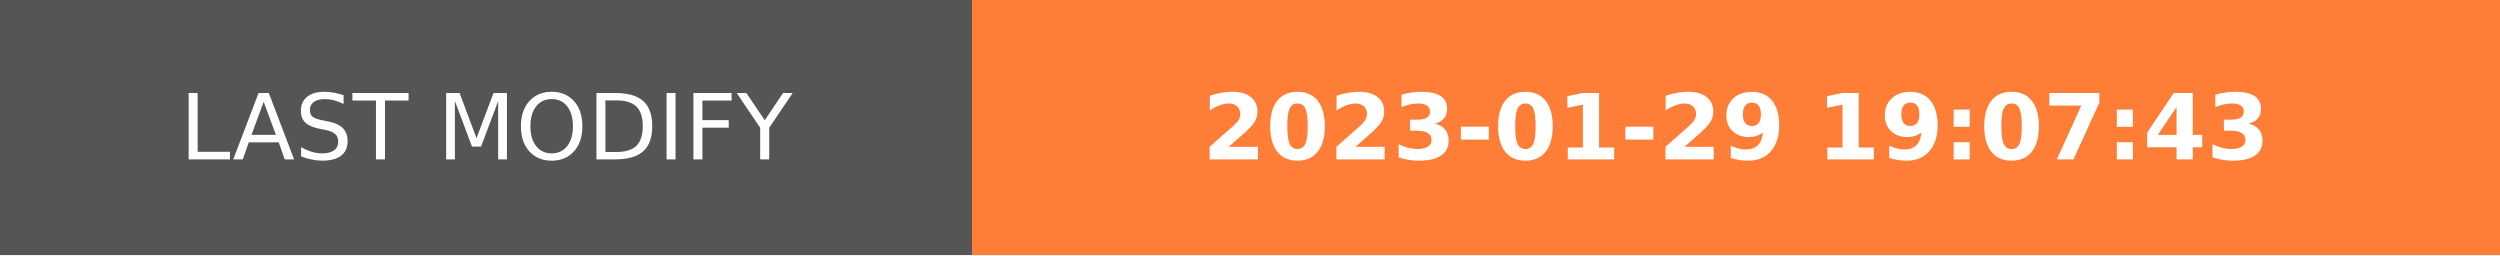
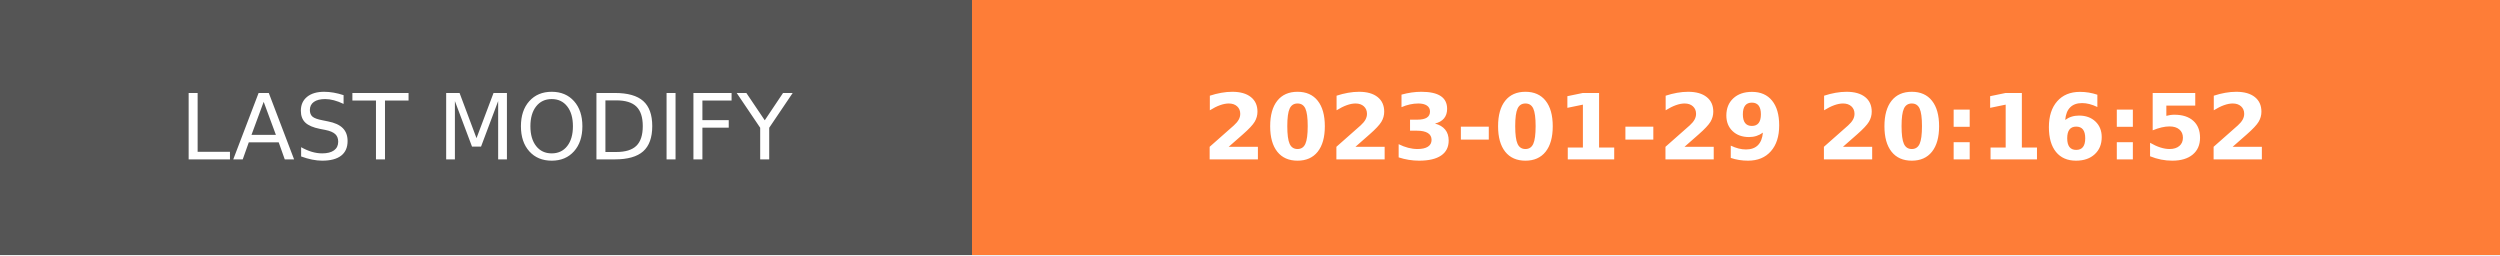
- <svg xmlns="http://www.w3.org/2000/svg" width="274.5" height="28" role="img" aria-label="LAST MODIFY: 2023-01-29 19:07:43">
+ <svg xmlns="http://www.w3.org/2000/svg" width="274.5" height="28" role="img" aria-label="LAST MODIFY: 2023-01-29 20:16:52">
  <g shape-rendering="crispEdges">
    <rect width="106.75" height="28" fill="#555" />
    <rect x="106.75" width="167.75" height="28" fill="#fe7d37" />
  </g>
  <g fill="#fff" text-anchor="middle" font-family="Verdana,Geneva,DejaVu Sans,sans-serif" text-rendering="geometricPrecision" font-size="100">
    <text transform="scale(.1)" x="533.75" y="175" textLength="827.5" fill="#fff">LAST MODIFY</text>
-     <text transform="scale(.1)" x="1906.25" y="175" textLength="1437.5" fill="#fff" font-weight="bold">2023-01-29 19:07:43</text>
+     <text transform="scale(.1)" x="1906.25" y="175" textLength="1437.5" fill="#fff" font-weight="bold">2023-01-29 20:16:52</text>
  </g>
</svg>
